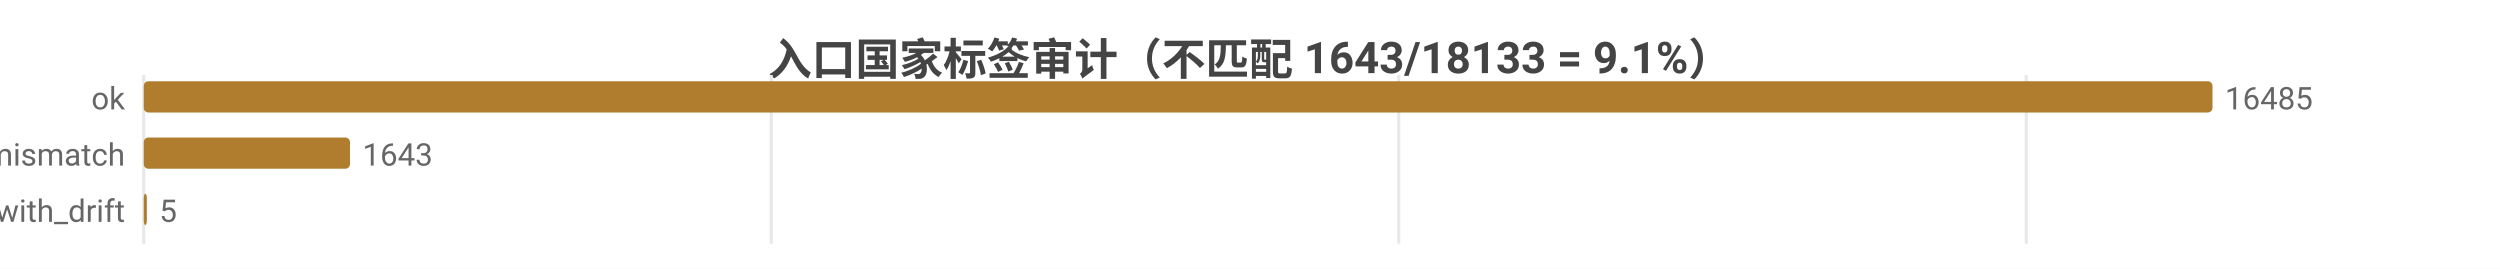
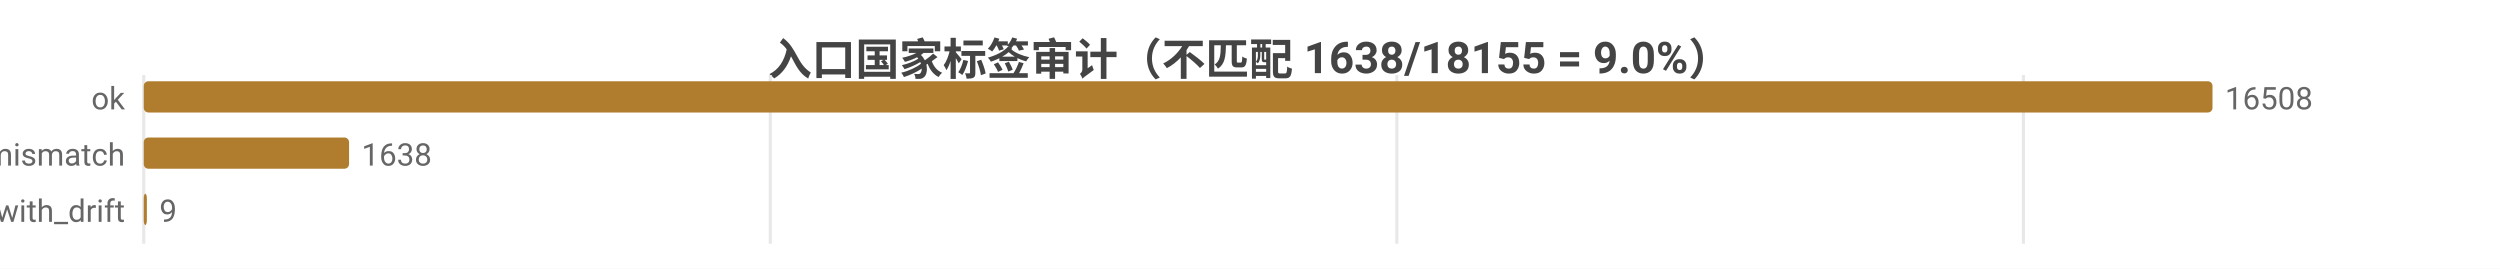
<svg xmlns="http://www.w3.org/2000/svg" width="800" height="86" viewBox="0 0 800 86">
  <rect width="800" height="86" fill="#ffffff" />
  <style>text{font-family:system-ui,-apple-system,'Segoe UI',Roboto,'PingFang SC','Microsoft YaHei','Noto Sans CJK SC',sans-serif}.g{stroke:#e8e8e8;stroke-width:1}.a{stroke:#999;stroke-width:1}.t{font-size:10px;fill:#666}.m{font-size:10px;text-anchor:middle;fill:#666}.e{font-size:10px;text-anchor:end;fill:#666}.l{font-size:11px;fill:#333}.tt{font-size:14px;font-weight:600;text-anchor:middle;fill:#444}.em{font-size:13px;text-anchor:middle;fill:#999}</style>
-   <text class="tt" x="400.0" y="24">入口国家标签审计（不匹配 1643/18133 = 9.1%）</text>
+   <text class="tt" x="400.0" y="24">入口国家标签审计（不匹配 1638/18155 = 9.0%）</text>
  <line class="g" x1="46" y1="24" x2="46" y2="78" />
-   <line class="g" x1="246.8" y1="24" x2="246.8" y2="78" />
-   <line class="g" x1="447.6" y1="24" x2="447.6" y2="78" />
-   <line class="g" x1="648.4" y1="24" x2="648.4" y2="78" />
+   <line class="g" x1="246.5" y1="24" x2="246.5" y2="78" />
+   <line class="g" x1="447.0" y1="24" x2="447.0" y2="78" />
+   <line class="g" x1="647.5" y1="24" x2="647.5" y2="78" />
  <text class="e" x="40" y="35">ok</text>
  <rect x="46" y="26" width="662" height="10" fill="#b07d2e" rx="1.5" />
-   <text class="t" x="712" y="35">16485</text>
+   <text class="t" x="712" y="35">16508</text>
  <text class="e" x="40" y="53">tag_mismatch</text>
-   <rect x="46" y="44" width="66.0" height="10" fill="#b07d2e" rx="1.5" />
-   <text class="t" x="116.0" y="53">1643</text>
+   <rect x="46" y="44" width="65.7" height="10" fill="#b07d2e" rx="1.5" />
+   <text class="t" x="115.7" y="53">1638</text>
  <text class="e" x="40" y="71">ok_with_drift</text>
  <rect x="46" y="62" width="1" height="10" fill="#b07d2e" rx="1.5" />
-   <text class="t" x="51" y="71">5</text>
+   <text class="t" x="51" y="71">9</text>
</svg>
